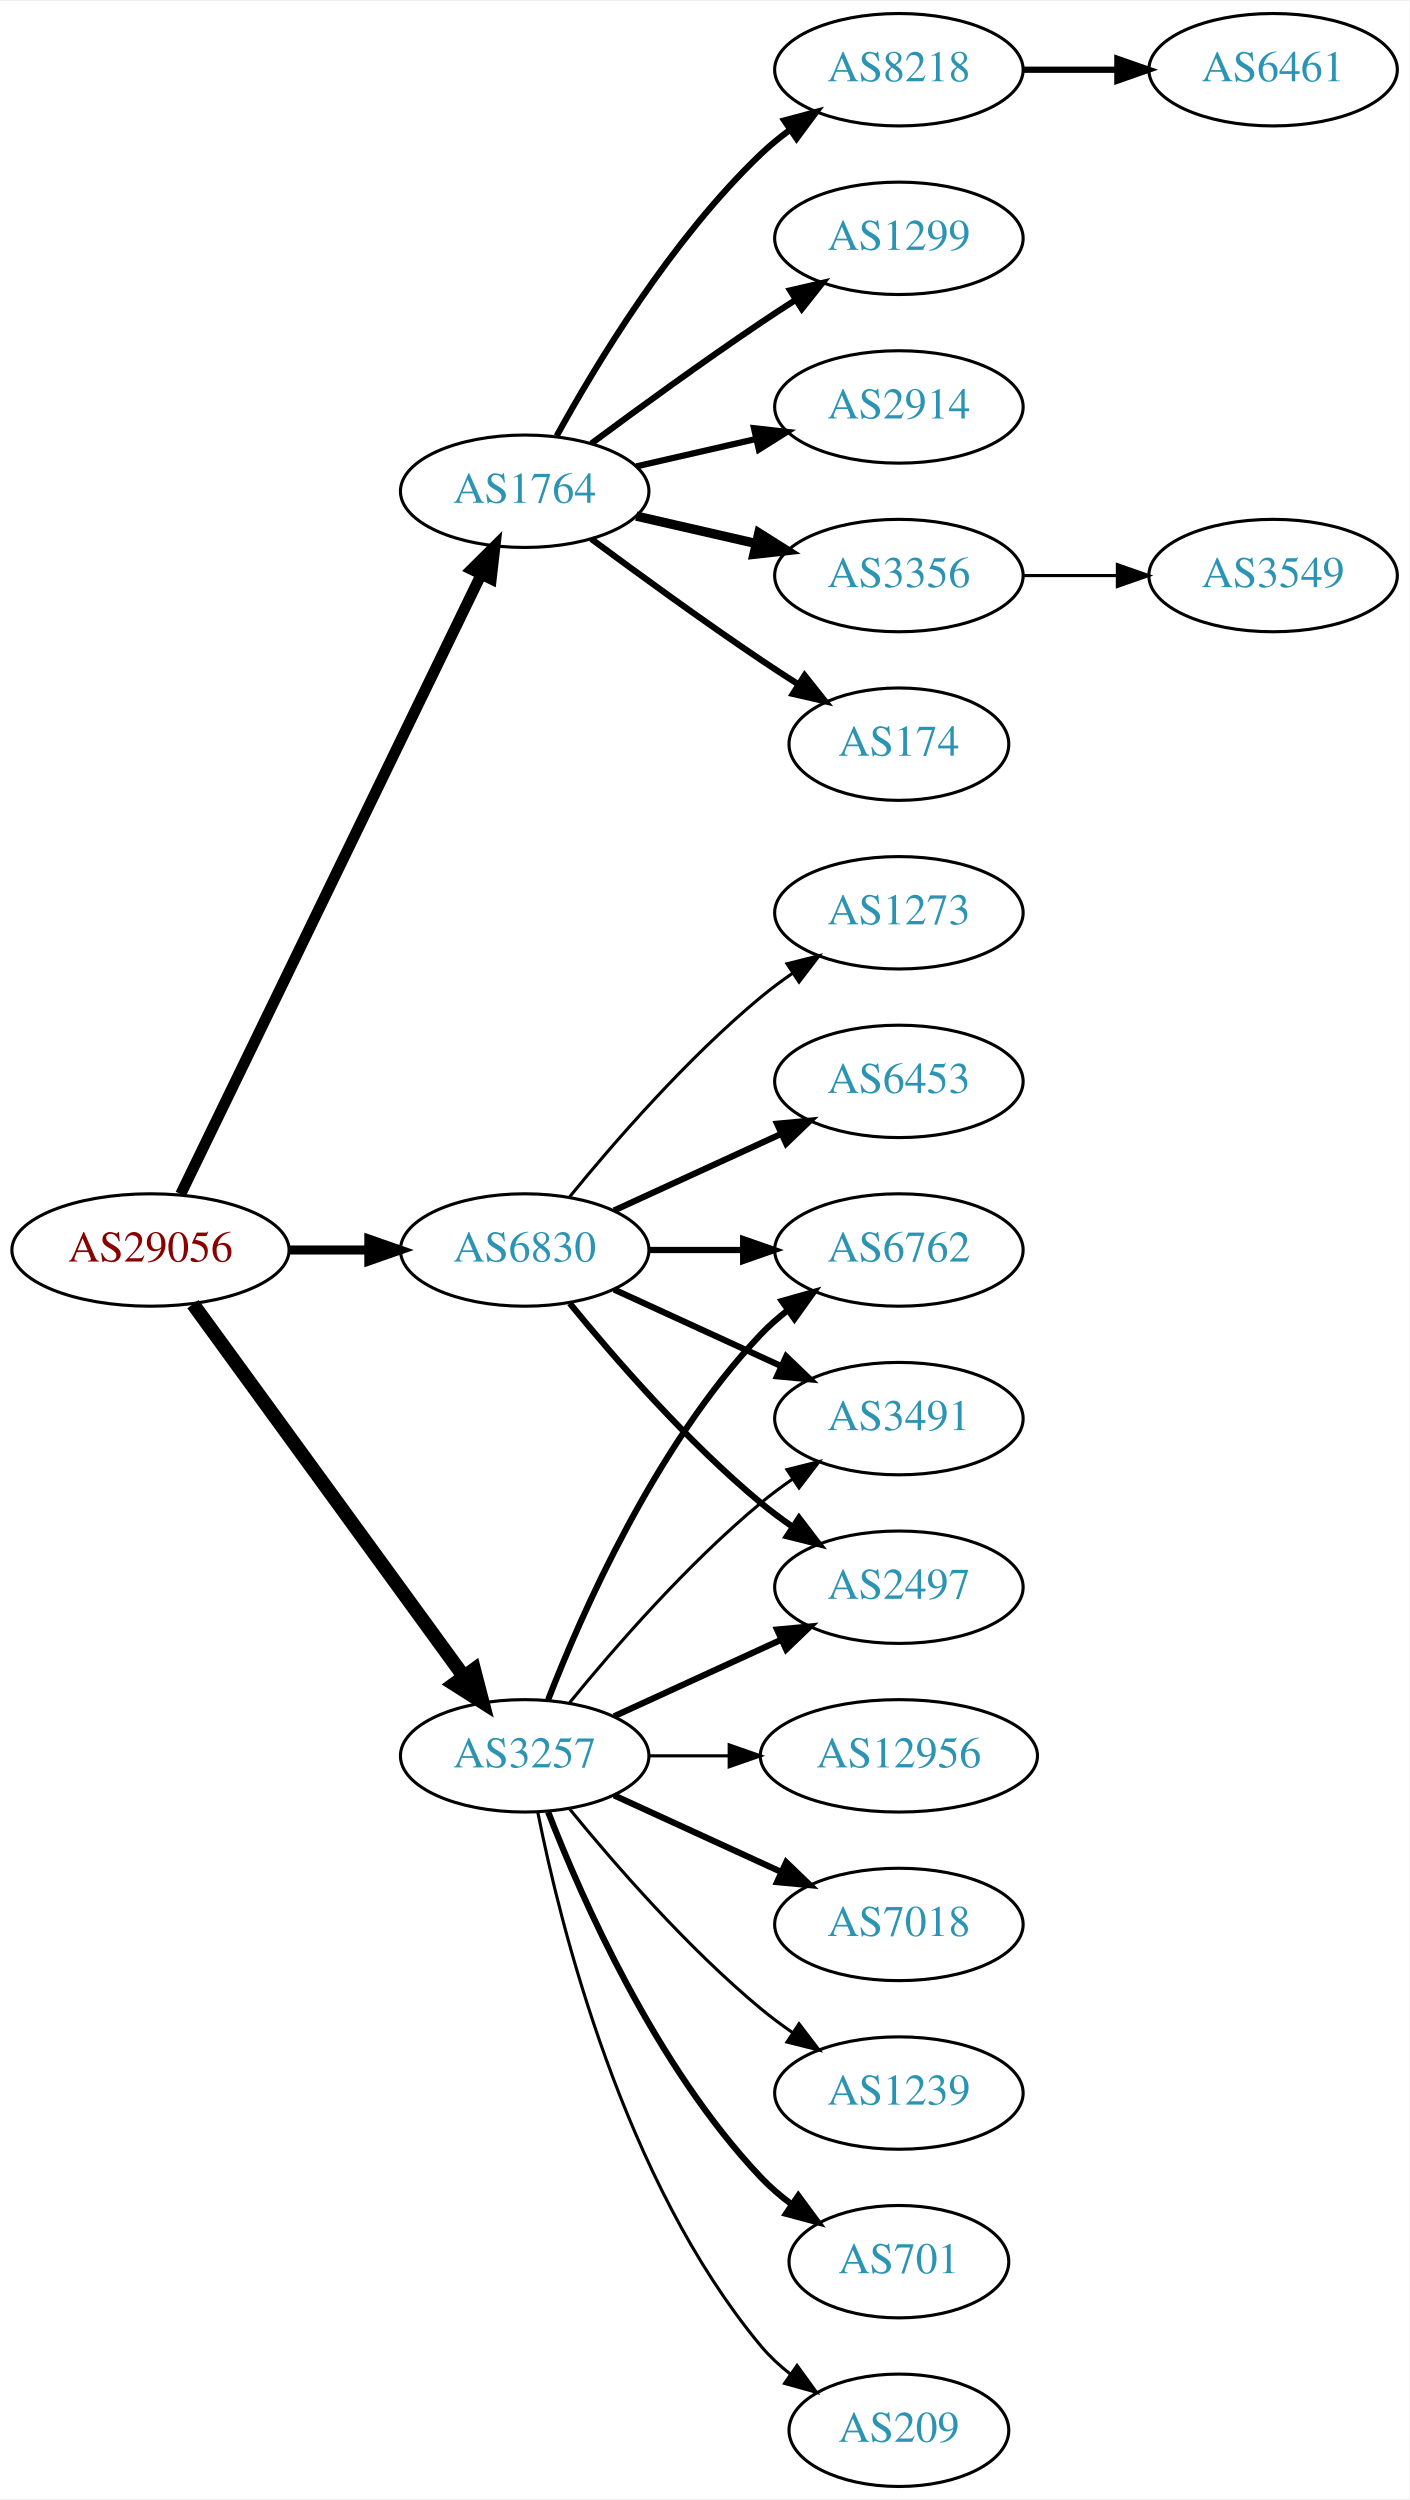
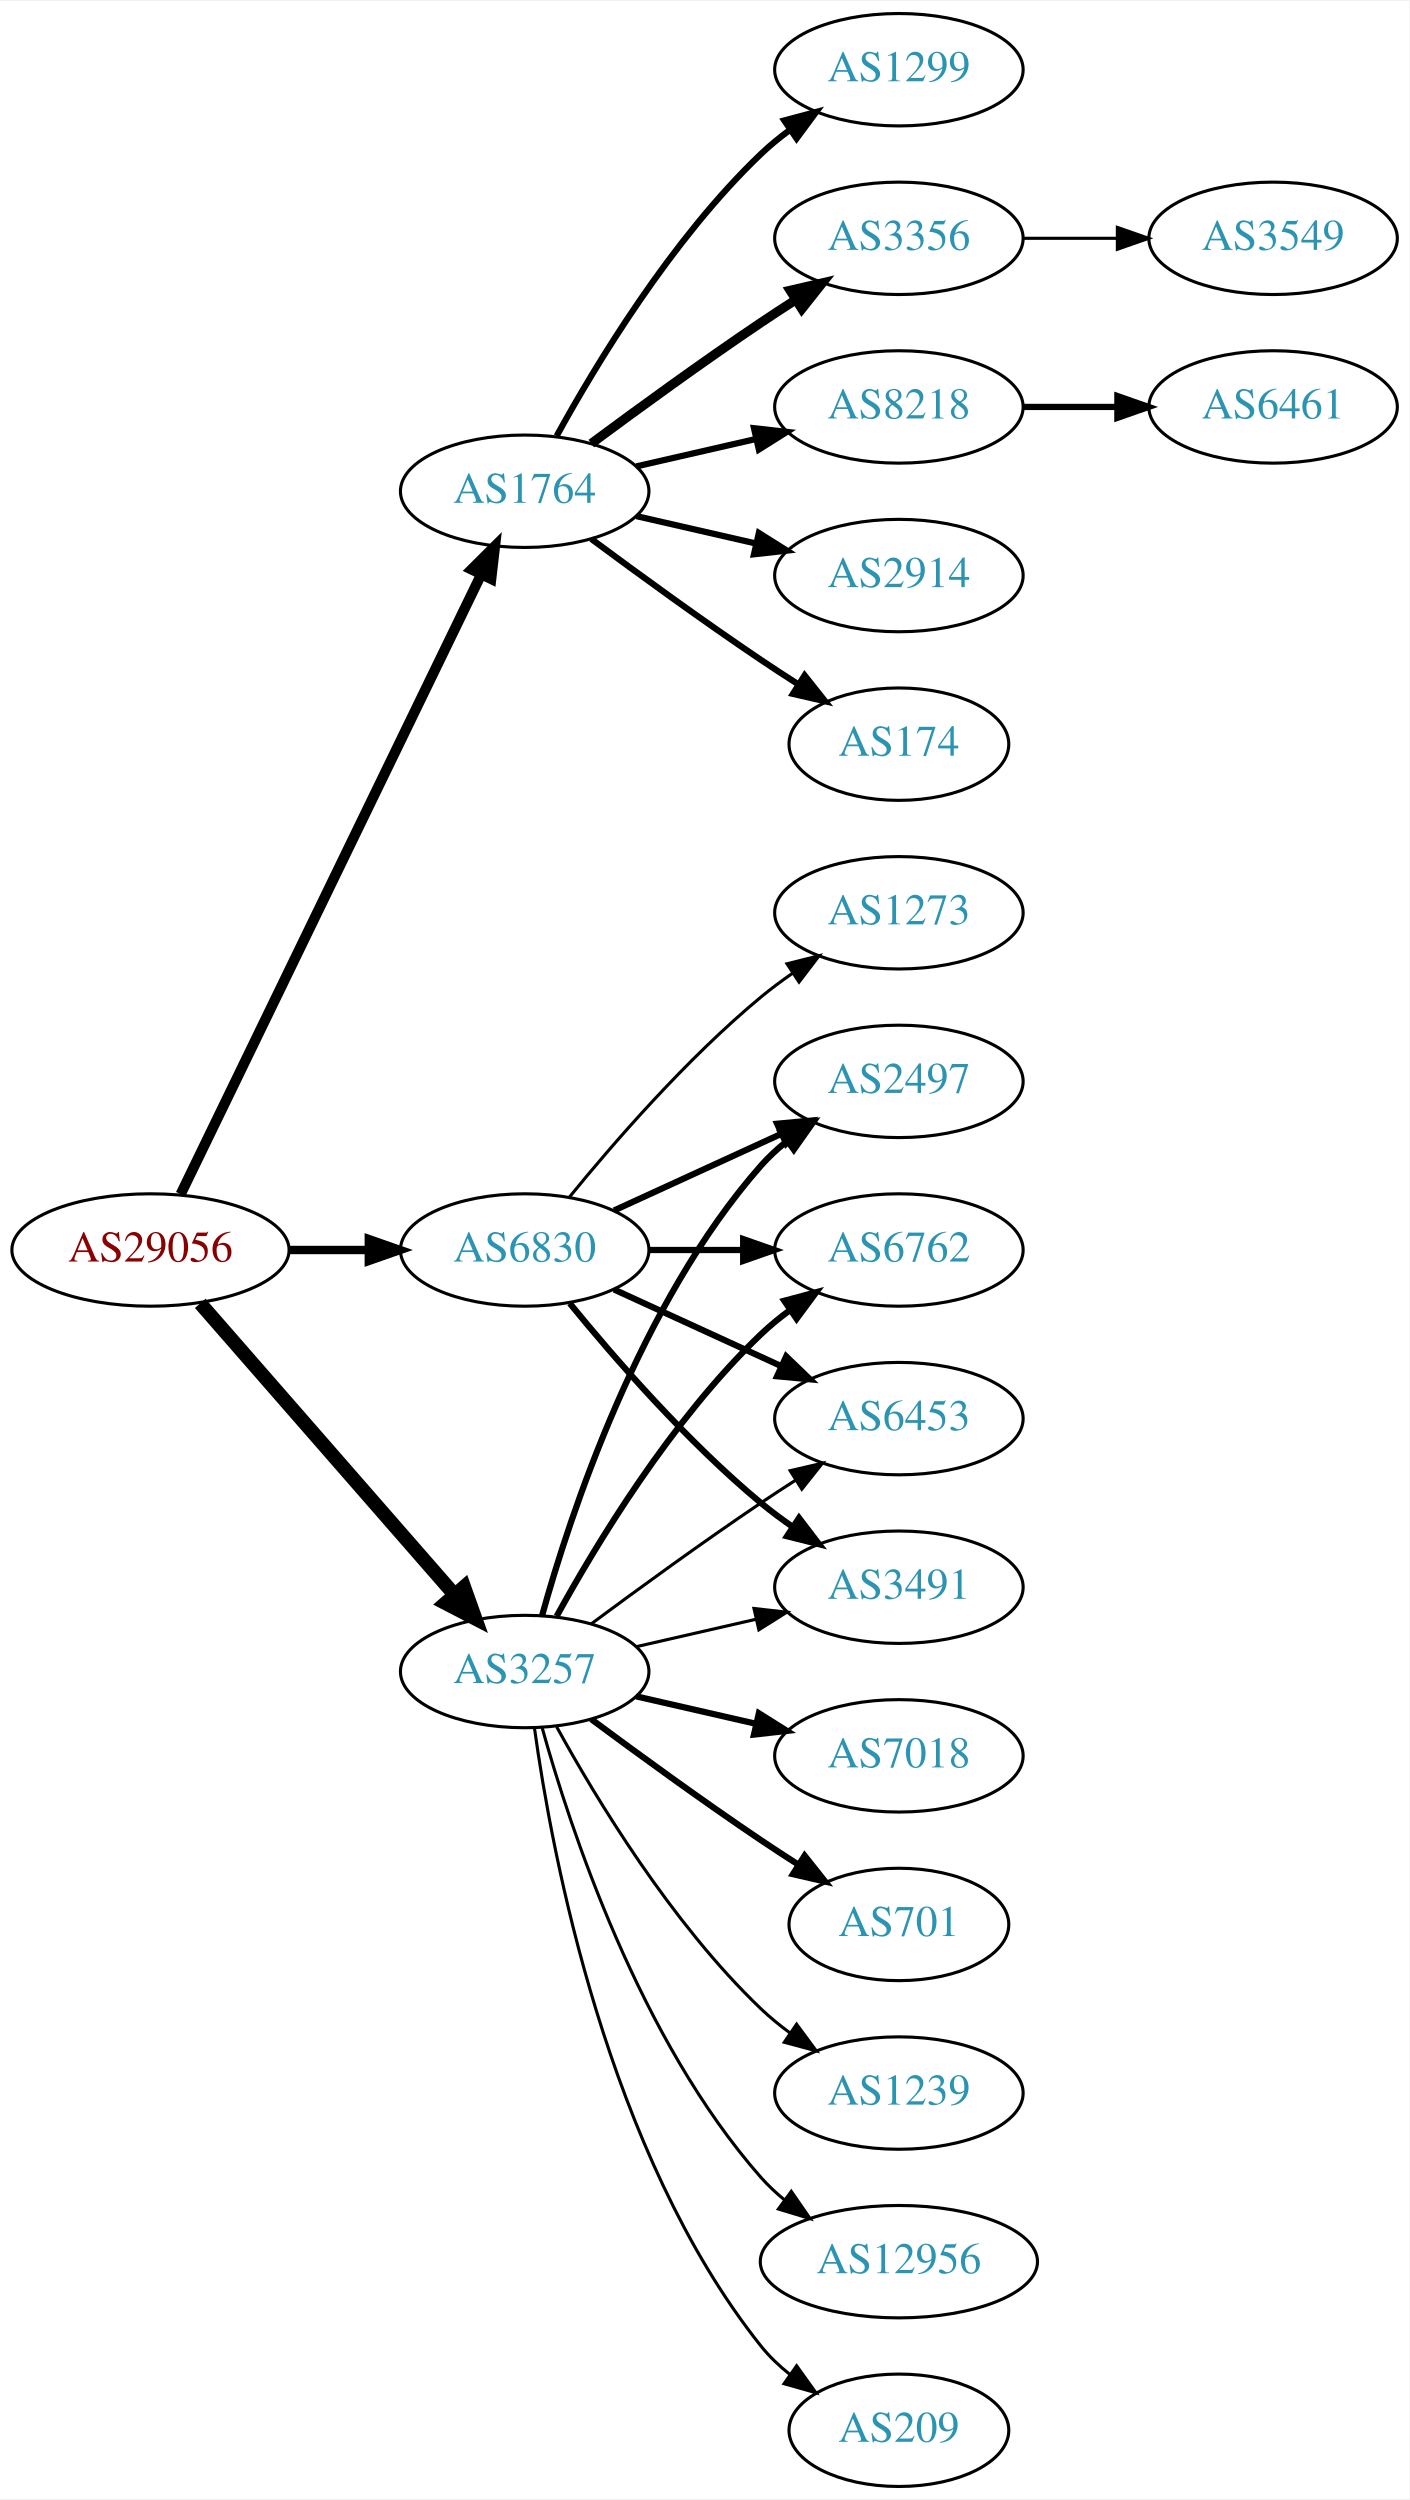
<svg xmlns="http://www.w3.org/2000/svg" xmlns:xlink="http://www.w3.org/1999/xlink" width="451pt" height="800pt" viewBox="0.00 0.00 451.37 800.00">
  <g id="graph0" class="graph" transform="scale(1 1) rotate(0) translate(4 796)">
    <polygon fill="white" stroke="none" points="-4,4 -4,-796 447.37,-796 447.37,4 -4,4" />
    <g id="node1" class="node">
      <g id="a_node1">
        <a xlink:href="/asn/29056" xlink:title="AS29056 ~ Citycom Telekommunikation GmbH [AT]">
          <ellipse fill="#ffffff" stroke="black" cx="44.196" cy="-396" rx="44.393" ry="18" />
          <text text-anchor="middle" x="44.196" y="-392.3" font-family="Times,serif" font-size="14.00" fill="#880000">AS29056</text>
        </a>
      </g>
    </g>
    <g id="node2" class="node">
      <g id="a_node2">
        <a xlink:href="/asn/1764" xlink:title="AS1764 ~ NEXTLAYER-AS [AT]">
          <ellipse fill="#ffffff" stroke="black" cx="164.039" cy="-639" rx="39.794" ry="18" />
          <text text-anchor="middle" x="164.039" y="-635.3" font-family="Times,serif" font-size="14.00" fill="#2c94b3">AS1764</text>
        </a>
      </g>
    </g>
    <g id="edge1" class="edge">
-       <path fill="none" stroke="black" stroke-width="3.536" d="M53.861,-413.868C74.342,-456.101 125.829,-562.272 150.055,-612.227" />
-       <polygon fill="black" stroke="black" stroke-width="3.536" points="147.007,-613.963 154.52,-621.433 153.305,-610.908 147.007,-613.963" />
+       <path fill="none" stroke="black" stroke-width="3.3" d="M53.861,-413.868C74.342,-456.101 125.829,-562.272 150.055,-612.227" />
+       <polygon fill="black" stroke="black" stroke-width="3.3" points="147.007,-613.963 154.52,-621.433 153.305,-610.908 147.007,-613.963" />
    </g>
    <g id="node3" class="node">
      <g id="a_node3">
        <a xlink:href="/asn/3257" xlink:title="AS3257 ~ GTT [DE]">
-           <ellipse fill="#ffffff" stroke="black" cx="164.039" cy="-234" rx="39.794" ry="18" />
-           <text text-anchor="middle" x="164.039" y="-230.3" font-family="Times,serif" font-size="14.00" fill="#2c94b3">AS3257</text>
+           <ellipse fill="#ffffff" stroke="black" cx="164.039" cy="-261" rx="39.794" ry="18" />
+           <text text-anchor="middle" x="164.039" y="-257.3" font-family="Times,serif" font-size="14.00" fill="#2c94b3">AS3257</text>
        </a>
      </g>
    </g>
    <g id="edge2" class="edge">
-       <path fill="none" stroke="black" stroke-width="4.5" d="M57.807,-378.663C78.628,-350.04 120.29,-292.767 144.479,-259.514" />
-       <polygon fill="black" stroke="black" stroke-width="4.5" points="147.82,-261.615 150.518,-251.212 141.451,-256.983 147.82,-261.615" />
+       <path fill="none" stroke="black" stroke-width="4.5" d="M60.121,-378.902C80.663,-355.369 117.782,-312.845 141.379,-285.813" />
+       <polygon fill="black" stroke="black" stroke-width="4.5" points="144.625,-288.082 148.235,-277.959 138.692,-282.903 144.625,-288.082" />
    </g>
    <g id="node4" class="node">
      <g id="a_node4">
        <a xlink:href="/asn/6830" xlink:title="AS6830 ~ LGI-UPC [AT]">
          <ellipse fill="#ffffff" stroke="black" cx="164.039" cy="-396" rx="39.794" ry="18" />
          <text text-anchor="middle" x="164.039" y="-392.3" font-family="Times,serif" font-size="14.00" fill="#2c94b3">AS6830</text>
        </a>
      </g>
    </g>
    <g id="edge3" class="edge">
-       <path fill="none" stroke="black" stroke-width="2.893" d="M88.407,-396C96.72,-396 105.482,-396 113.965,-396" />
-       <polygon fill="black" stroke="black" stroke-width="2.893" points="114.123,-399.5 124.123,-396 114.123,-392.5 114.123,-399.5" />
+       <path fill="none" stroke="black" stroke-width="2.7" d="M88.407,-396C96.72,-396 105.482,-396 113.965,-396" />
+       <polygon fill="black" stroke="black" stroke-width="2.7" points="114.123,-399.5 124.123,-396 114.123,-392.5 114.123,-399.5" />
    </g>
    <g id="node5" class="node">
      <g id="a_node5">
-         <a xlink:href="/asn/8218" xlink:title="AS8218 ~ legacy Neotelecoms [FR]">
+         <a xlink:href="/asn/1299" xlink:title="AS1299 ~ Telia Carrier [EU]">
          <ellipse fill="#ffffff" stroke="black" cx="283.881" cy="-774" rx="39.794" ry="18" />
-           <text text-anchor="middle" x="283.881" y="-770.3" font-family="Times,serif" font-size="14.00" fill="#2c94b3">AS8218</text>
+           <text text-anchor="middle" x="283.881" y="-770.3" font-family="Times,serif" font-size="14.00" fill="#2c94b3">AS1299</text>
        </a>
      </g>
    </g>
    <g id="edge4" class="edge">
      <path fill="none" stroke="black" stroke-width="2" d="M174.28,-656.713C186.825,-679.561 211.002,-719.611 239.685,-747 242.553,-749.739 245.742,-752.347 249.051,-754.785" />
      <polygon fill="black" stroke="black" stroke-width="2" points="247.175,-757.742 257.411,-760.477 251.114,-751.956 247.175,-757.742" />
    </g>
    <g id="node6" class="node">
      <g id="a_node6">
-         <a xlink:href="/asn/1299" xlink:title="AS1299 ~ Telia Carrier [EU]">
+         <a xlink:href="/asn/3356" xlink:title="AS3356 ~ Level 3 Parent, LLC [US]">
          <ellipse fill="#ffffff" stroke="black" cx="283.881" cy="-720" rx="39.794" ry="18" />
-           <text text-anchor="middle" x="283.881" y="-716.3" font-family="Times,serif" font-size="14.00" fill="#2c94b3">AS1299</text>
+           <text text-anchor="middle" x="283.881" y="-716.3" font-family="Times,serif" font-size="14.00" fill="#2c94b3">AS3356</text>
        </a>
      </g>
    </g>
    <g id="edge5" class="edge">
-       <path fill="none" stroke="black" stroke-width="2" d="M185.369,-654.277C200.231,-665.304 220.976,-680.407 239.685,-693 243.234,-695.389 246.984,-697.839 250.733,-700.242" />
-       <polygon fill="black" stroke="black" stroke-width="2" points="249.059,-703.325 259.381,-705.712 252.801,-697.409 249.059,-703.325" />
+       <path fill="none" stroke="black" stroke-width="3" d="M185.369,-654.277C200.231,-665.304 220.976,-680.407 239.685,-693 243.234,-695.389 246.984,-697.839 250.733,-700.242" />
+       <polygon fill="black" stroke="black" stroke-width="3" points="249.059,-703.325 259.381,-705.712 252.801,-697.409 249.059,-703.325" />
    </g>
    <g id="node7" class="node">
      <g id="a_node7">
-         <a xlink:href="/asn/2914" xlink:title="AS2914 ~ NTT America, Inc. [US]">
+         <a xlink:href="/asn/8218" xlink:title="AS8218 ~ legacy Neotelecoms [FR]">
          <ellipse fill="#ffffff" stroke="black" cx="283.881" cy="-666" rx="39.794" ry="18" />
-           <text text-anchor="middle" x="283.881" y="-662.3" font-family="Times,serif" font-size="14.00" fill="#2c94b3">AS2914</text>
+           <text text-anchor="middle" x="283.881" y="-662.3" font-family="Times,serif" font-size="14.00" fill="#2c94b3">AS8218</text>
        </a>
      </g>
    </g>
    <g id="edge6" class="edge">
      <path fill="none" stroke="black" stroke-width="2" d="M199.758,-646.955C211.758,-649.704 225.379,-652.825 238.071,-655.733" />
      <polygon fill="black" stroke="black" stroke-width="2" points="237.474,-659.187 248.003,-658.009 239.037,-652.364 237.474,-659.187" />
    </g>
    <g id="node8" class="node">
      <g id="a_node8">
-         <a xlink:href="/asn/3356" xlink:title="AS3356 ~ Level 3 Parent, LLC [US]">
+         <a xlink:href="/asn/2914" xlink:title="AS2914 ~ NTT America, Inc. [US]">
          <ellipse fill="#ffffff" stroke="black" cx="283.881" cy="-612" rx="39.794" ry="18" />
-           <text text-anchor="middle" x="283.881" y="-608.3" font-family="Times,serif" font-size="14.00" fill="#2c94b3">AS3356</text>
+           <text text-anchor="middle" x="283.881" y="-608.3" font-family="Times,serif" font-size="14.00" fill="#2c94b3">AS2914</text>
        </a>
      </g>
    </g>
    <g id="edge7" class="edge">
-       <path fill="none" stroke="black" stroke-width="3" d="M199.758,-631.045C211.758,-628.296 225.379,-625.175 238.071,-622.267" />
-       <polygon fill="black" stroke="black" stroke-width="3" points="239.037,-625.636 248.003,-619.991 237.474,-618.813 239.037,-625.636" />
+       <path fill="none" stroke="black" stroke-width="2" d="M199.758,-631.045C211.758,-628.296 225.379,-625.175 238.071,-622.267" />
+       <polygon fill="black" stroke="black" stroke-width="2" points="239.037,-625.636 248.003,-619.991 237.474,-618.813 239.037,-625.636" />
    </g>
    <g id="node9" class="node">
      <g id="a_node9">
        <a xlink:href="/asn/174" xlink:title="AS174 ~ Cogent Communications [US]">
          <ellipse fill="#ffffff" stroke="black" cx="283.881" cy="-558" rx="35.194" ry="18" />
          <text text-anchor="middle" x="283.881" y="-554.3" font-family="Times,serif" font-size="14.00" fill="#2c94b3">AS174</text>
        </a>
      </g>
    </g>
    <g id="edge8" class="edge">
      <path fill="none" stroke="black" stroke-width="2" d="M185.369,-623.723C200.231,-612.696 220.976,-597.593 239.685,-585 243.502,-582.431 247.552,-579.79 251.583,-577.214" />
      <polygon fill="black" stroke="black" stroke-width="2" points="253.687,-580.025 260.277,-571.729 249.952,-574.105 253.687,-580.025" />
    </g>
    <g id="node12" class="node">
      <g id="a_node12">
-         <a xlink:href="/asn/12956" xlink:title="AS12956 ~ TELXIUS [ES]">
-           <ellipse fill="#ffffff" stroke="black" cx="283.881" cy="-234" rx="44.393" ry="18" />
-           <text text-anchor="middle" x="283.881" y="-230.3" font-family="Times,serif" font-size="14.00" fill="#2c94b3">AS12956</text>
+         <a xlink:href="/asn/7018" xlink:title="AS7018 ~ AT&amp;T Services, Inc. [US]">
+           <ellipse fill="#ffffff" stroke="black" cx="283.881" cy="-234" rx="39.794" ry="18" />
+           <text text-anchor="middle" x="283.881" y="-230.3" font-family="Times,serif" font-size="14.00" fill="#2c94b3">AS7018</text>
        </a>
      </g>
    </g>
    <g id="edge11" class="edge">
-       <path fill="none" stroke="black" d="M203.951,-234C212.054,-234 220.729,-234 229.255,-234" />
-       <polygon fill="black" stroke="black" points="229.533,-237.5 239.533,-234 229.533,-230.5 229.533,-237.5" />
+       <path fill="none" stroke="black" stroke-width="2" d="M199.758,-253.045C211.758,-250.296 225.379,-247.175 238.071,-244.267" />
+       <polygon fill="black" stroke="black" stroke-width="2" points="239.037,-247.636 248.003,-241.991 237.474,-240.813 239.037,-247.636" />
    </g>
    <g id="node13" class="node">
      <g id="a_node13">
+         <a xlink:href="/asn/3491" xlink:title="AS3491 ~ PCCW Global, Inc. [US]">
+           <ellipse fill="#ffffff" stroke="black" cx="283.881" cy="-288" rx="39.794" ry="18" />
+           <text text-anchor="middle" x="283.881" y="-284.3" font-family="Times,serif" font-size="14.00" fill="#2c94b3">AS3491</text>
+         </a>
+       </g>
+     </g>
+     <g id="edge12" class="edge">
+       <path fill="none" stroke="black" d="M199.758,-268.955C211.758,-271.704 225.379,-274.825 238.071,-277.733" />
+       <polygon fill="black" stroke="black" points="237.474,-281.187 248.003,-280.009 239.037,-274.364 237.474,-281.187" />
+     </g>
+     <g id="node14" class="node">
+       <g id="a_node14">
+         <a xlink:href="/asn/2497" xlink:title="AS2497 ~ Internet Initiative Japan Inc. [JP]">
+           <ellipse fill="#ffffff" stroke="black" cx="283.881" cy="-450" rx="39.794" ry="18" />
+           <text text-anchor="middle" x="283.881" y="-446.3" font-family="Times,serif" font-size="14.00" fill="#2c94b3">AS2497</text>
+         </a>
+       </g>
+     </g>
+     <g id="edge13" class="edge">
+       <path fill="none" stroke="black" stroke-width="2" d="M169.612,-278.946C178.517,-310.995 200.801,-378.842 239.685,-423 242.169,-425.821 245.019,-428.449 248.044,-430.871" />
+       <polygon fill="black" stroke="black" stroke-width="2" points="246.162,-433.828 256.334,-436.791 250.23,-428.131 246.162,-433.828" />
+     </g>
+     <g id="node15" class="node">
+       <g id="a_node15">
        <a xlink:href="/asn/6762" xlink:title="AS6762 ~ TELECOM ITALIA SPARKLE S.p.A. [IT]">
          <ellipse fill="#ffffff" stroke="black" cx="283.881" cy="-396" rx="39.794" ry="18" />
          <text text-anchor="middle" x="283.881" y="-392.3" font-family="Times,serif" font-size="14.00" fill="#2c94b3">AS6762</text>
        </a>
      </g>
    </g>
-     <g id="edge12" class="edge">
-       <path fill="none" stroke="black" stroke-width="2" d="M171.562,-251.994C182.312,-279.728 205.969,-333.429 239.685,-369 242.271,-371.728 245.188,-374.294 248.257,-376.677" />
-       <polygon fill="black" stroke="black" stroke-width="2" points="246.411,-379.658 256.605,-382.543 250.435,-373.93 246.411,-379.658" />
-     </g>
-     <g id="node14" class="node">
-       <g id="a_node14">
-         <a xlink:href="/asn/3491" xlink:title="AS3491 ~ PCCW Global, Inc. [US]">
-           <ellipse fill="#ffffff" stroke="black" cx="283.881" cy="-342" rx="39.794" ry="18" />
-           <text text-anchor="middle" x="283.881" y="-338.3" font-family="Times,serif" font-size="14.00" fill="#2c94b3">AS3491</text>
-         </a>
-       </g>
-     </g>
-     <g id="edge13" class="edge">
-       <path fill="none" stroke="black" d="M178.458,-251.065C192.572,-268.375 215.987,-295.345 239.685,-315 242.901,-317.668 246.402,-320.27 249.972,-322.741" />
-       <polygon fill="black" stroke="black" points="248.05,-325.666 258.329,-328.236 251.896,-319.817 248.05,-325.666" />
-     </g>
-     <g id="node15" class="node">
-       <g id="a_node15">
-         <a xlink:href="/asn/7018" xlink:title="AS7018 ~ AT&amp;T Services, Inc. [US]">
-           <ellipse fill="#ffffff" stroke="black" cx="283.881" cy="-180" rx="39.794" ry="18" />
-           <text text-anchor="middle" x="283.881" y="-176.3" font-family="Times,serif" font-size="14.00" fill="#2c94b3">AS7018</text>
-         </a>
-       </g>
-     </g>
    <g id="edge14" class="edge">
-       <path fill="none" stroke="black" stroke-width="2" d="M192.667,-221.339C208.624,-214.027 228.895,-204.739 246.178,-196.819" />
-       <polygon fill="black" stroke="black" stroke-width="2" points="247.793,-199.929 255.425,-192.581 244.876,-193.565 247.793,-199.929" />
+       <path fill="none" stroke="black" stroke-width="2" d="M174.28,-278.713C186.825,-301.561 211.002,-341.611 239.685,-369 242.553,-371.739 245.742,-374.347 249.051,-376.785" />
+       <polygon fill="black" stroke="black" stroke-width="2" points="247.175,-379.742 257.411,-382.477 251.114,-373.956 247.175,-379.742" />
    </g>
    <g id="node16" class="node">
      <g id="a_node16">
+         <a xlink:href="/asn/701" xlink:title="AS701 ~ UUNET [US]">
+           <ellipse fill="#ffffff" stroke="black" cx="283.881" cy="-180" rx="35.194" ry="18" />
+           <text text-anchor="middle" x="283.881" y="-176.3" font-family="Times,serif" font-size="14.00" fill="#2c94b3">AS701</text>
+         </a>
+       </g>
+     </g>
+     <g id="edge15" class="edge">
+       <path fill="none" stroke="black" stroke-width="2" d="M185.369,-245.723C200.231,-234.696 220.976,-219.593 239.685,-207 243.502,-204.431 247.552,-201.79 251.583,-199.214" />
+       <polygon fill="black" stroke="black" stroke-width="2" points="253.687,-202.025 260.277,-193.729 249.952,-196.105 253.687,-202.025" />
+     </g>
+     <g id="node17" class="node">
+       <g id="a_node17">
        <a xlink:href="/asn/1239" xlink:title="AS1239 ~ Sprint [US]">
          <ellipse fill="#ffffff" stroke="black" cx="283.881" cy="-126" rx="39.794" ry="18" />
          <text text-anchor="middle" x="283.881" y="-122.3" font-family="Times,serif" font-size="14.00" fill="#2c94b3">AS1239</text>
        </a>
      </g>
    </g>
-     <g id="edge15" class="edge">
-       <path fill="none" stroke="black" d="M178.458,-216.935C192.572,-199.625 215.987,-172.655 239.685,-153 242.901,-150.332 246.402,-147.73 249.972,-145.259" />
-       <polygon fill="black" stroke="black" points="251.896,-148.183 258.329,-139.764 248.05,-142.334 251.896,-148.183" />
-     </g>
-     <g id="node17" class="node">
-       <g id="a_node17">
-         <a xlink:href="/asn/701" xlink:title="AS701 ~ UUNET [US]">
-           <ellipse fill="#ffffff" stroke="black" cx="283.881" cy="-72" rx="35.194" ry="18" />
-           <text text-anchor="middle" x="283.881" y="-68.3" font-family="Times,serif" font-size="14.00" fill="#2c94b3">AS701</text>
-         </a>
-       </g>
-     </g>
    <g id="edge16" class="edge">
-       <path fill="none" stroke="black" stroke-width="2" d="M171.562,-216.006C182.312,-188.272 205.969,-134.571 239.685,-99 242.628,-95.895 246.001,-92.999 249.537,-90.345" />
-       <polygon fill="black" stroke="black" stroke-width="2" points="251.666,-93.129 257.956,-84.603 247.722,-87.346 251.666,-93.129" />
+       <path fill="none" stroke="black" d="M174.28,-243.287C186.825,-220.439 211.002,-180.389 239.685,-153 242.553,-150.261 245.742,-147.653 249.051,-145.215" />
+       <polygon fill="black" stroke="black" points="251.114,-148.044 257.411,-139.523 247.175,-142.258 251.114,-148.044" />
    </g>
    <g id="node18" class="node">
      <g id="a_node18">
-         <a xlink:href="/asn/2497" xlink:title="AS2497 ~ Internet Initiative Japan Inc. [JP]">
-           <ellipse fill="#ffffff" stroke="black" cx="283.881" cy="-288" rx="39.794" ry="18" />
-           <text text-anchor="middle" x="283.881" y="-284.3" font-family="Times,serif" font-size="14.00" fill="#2c94b3">AS2497</text>
+         <a xlink:href="/asn/12956" xlink:title="AS12956 ~ TELXIUS [ES]">
+           <ellipse fill="#ffffff" stroke="black" cx="283.881" cy="-72" rx="44.393" ry="18" />
+           <text text-anchor="middle" x="283.881" y="-68.3" font-family="Times,serif" font-size="14.00" fill="#2c94b3">AS12956</text>
        </a>
      </g>
    </g>
    <g id="edge17" class="edge">
-       <path fill="none" stroke="black" stroke-width="2" d="M192.667,-246.661C208.624,-253.973 228.895,-263.261 246.178,-271.181" />
-       <polygon fill="black" stroke="black" stroke-width="2" points="244.876,-274.435 255.425,-275.419 247.793,-268.071 244.876,-274.435" />
+       <path fill="none" stroke="black" d="M169.612,-243.054C178.517,-211.005 200.801,-143.158 239.685,-99 241.975,-96.399 244.577,-93.962 247.34,-91.699" />
+       <polygon fill="black" stroke="black" points="249.419,-94.514 255.434,-85.792 245.293,-88.86 249.419,-94.514" />
    </g>
    <g id="node19" class="node">
      <g id="a_node19">
+         <a xlink:href="/asn/6453" xlink:title="AS6453 ~ TATA COMMUNICATIONS (AMERICA) INC [US]">
+           <ellipse fill="#ffffff" stroke="black" cx="283.881" cy="-342" rx="39.794" ry="18" />
+           <text text-anchor="middle" x="283.881" y="-338.3" font-family="Times,serif" font-size="14.00" fill="#2c94b3">AS6453</text>
+         </a>
+       </g>
+     </g>
+     <g id="edge18" class="edge">
+       <path fill="none" stroke="black" d="M185.369,-276.277C200.231,-287.304 220.976,-302.407 239.685,-315 243.234,-317.389 246.984,-319.839 250.733,-322.242" />
+       <polygon fill="black" stroke="black" points="249.059,-325.325 259.381,-327.712 252.801,-319.409 249.059,-325.325" />
+     </g>
+     <g id="node20" class="node">
+       <g id="a_node20">
        <a xlink:href="/asn/209" xlink:title="AS209 ~ CenturyLink Communications, LLC [US]">
          <ellipse fill="#ffffff" stroke="black" cx="283.881" cy="-18" rx="35.194" ry="18" />
          <text text-anchor="middle" x="283.881" y="-14.3" font-family="Times,serif" font-size="14.00" fill="#2c94b3">AS209</text>
        </a>
      </g>
    </g>
-     <g id="edge18" class="edge">
-       <path fill="none" stroke="black" d="M168.237,-215.927C175.401,-179.859 195.675,-97.875 239.685,-45 242.422,-41.712 245.667,-38.702 249.13,-35.983" />
-       <polygon fill="black" stroke="black" points="251.267,-38.761 257.471,-30.173 247.265,-33.017 251.267,-38.761" />
-     </g>
    <g id="edge19" class="edge">
+       <path fill="none" stroke="black" d="M167.178,-242.83C172.678,-203.026 190.504,-106.767 239.685,-45 242.35,-41.653 245.55,-38.607 248.988,-35.868" />
+       <polygon fill="black" stroke="black" points="251.126,-38.643 257.302,-30.035 247.106,-32.913 251.126,-38.643" />
+     </g>
+     <g id="edge23" class="edge">
+       <path fill="none" stroke="black" stroke-width="2" d="M178.458,-378.935C192.572,-361.625 215.987,-334.655 239.685,-315 242.901,-312.332 246.402,-309.73 249.972,-307.259" />
+       <polygon fill="black" stroke="black" stroke-width="2" points="251.896,-310.183 258.329,-301.764 248.05,-304.334 251.896,-310.183" />
+     </g>
+     <g id="edge22" class="edge">
+       <path fill="none" stroke="black" stroke-width="2" d="M192.667,-408.661C208.624,-415.973 228.895,-425.261 246.178,-433.181" />
+       <polygon fill="black" stroke="black" stroke-width="2" points="244.876,-436.435 255.425,-437.419 247.793,-430.071 244.876,-436.435" />
+     </g>
+     <g id="edge20" class="edge">
      <path fill="none" stroke="black" stroke-width="2" d="M203.951,-396C213.505,-396 223.854,-396 233.817,-396" />
      <polygon fill="black" stroke="black" stroke-width="2" points="234.009,-399.5 244.009,-396 234.009,-392.5 234.009,-399.5" />
    </g>
    <g id="edge21" class="edge">
      <path fill="none" stroke="black" stroke-width="2" d="M192.667,-383.339C208.624,-376.027 228.895,-366.739 246.178,-358.819" />
      <polygon fill="black" stroke="black" stroke-width="2" points="247.793,-361.929 255.425,-354.581 244.876,-355.565 247.793,-361.929" />
-     </g>
-     <g id="edge20" class="edge">
-       <path fill="none" stroke="black" stroke-width="2" d="M178.458,-378.935C192.572,-361.625 215.987,-334.655 239.685,-315 242.901,-312.332 246.402,-309.73 249.972,-307.259" />
-       <polygon fill="black" stroke="black" stroke-width="2" points="251.896,-310.183 258.329,-301.764 248.05,-304.334 251.896,-310.183" />
-     </g>
-     <g id="node20" class="node">
-       <g id="a_node20">
-         <a xlink:href="/asn/6453" xlink:title="AS6453 ~ TATA COMMUNICATIONS (AMERICA) INC [US]">
-           <ellipse fill="#ffffff" stroke="black" cx="283.881" cy="-450" rx="39.794" ry="18" />
-           <text text-anchor="middle" x="283.881" y="-446.3" font-family="Times,serif" font-size="14.00" fill="#2c94b3">AS6453</text>
-         </a>
-       </g>
-     </g>
-     <g id="edge22" class="edge">
-       <path fill="none" stroke="black" stroke-width="2" d="M192.667,-408.661C208.624,-415.973 228.895,-425.261 246.178,-433.181" />
-       <polygon fill="black" stroke="black" stroke-width="2" points="244.876,-436.435 255.425,-437.419 247.793,-430.071 244.876,-436.435" />
    </g>
    <g id="node21" class="node">
      <g id="a_node21">
        <a xlink:href="/asn/1273" xlink:title="AS1273 ~ Vodafone Group PLC [EU]">
          <ellipse fill="#ffffff" stroke="black" cx="283.881" cy="-504" rx="39.794" ry="18" />
          <text text-anchor="middle" x="283.881" y="-500.3" font-family="Times,serif" font-size="14.00" fill="#2c94b3">AS1273</text>
        </a>
      </g>
    </g>
-     <g id="edge23" class="edge">
+     <g id="edge24" class="edge">
      <path fill="none" stroke="black" d="M178.458,-413.065C192.572,-430.375 215.987,-457.345 239.685,-477 242.901,-479.668 246.402,-482.27 249.972,-484.741" />
      <polygon fill="black" stroke="black" points="248.05,-487.666 258.329,-490.236 251.896,-481.817 248.05,-487.666" />
    </g>
    <g id="node10" class="node">
      <g id="a_node10">
-         <a xlink:href="/asn/6461" xlink:title="AS6461 ~ Zayo Bandwidth [US]">
-           <ellipse fill="#ffffff" stroke="black" cx="403.724" cy="-774" rx="39.794" ry="18" />
-           <text text-anchor="middle" x="403.724" y="-770.3" font-family="Times,serif" font-size="14.00" fill="#2c94b3">AS6461</text>
+         <a xlink:href="/asn/3549" xlink:title="AS3549 ~ Level 3 Parent, LLC [US]">
+           <ellipse fill="#ffffff" stroke="black" cx="403.724" cy="-720" rx="39.794" ry="18" />
+           <text text-anchor="middle" x="403.724" y="-716.3" font-family="Times,serif" font-size="14.00" fill="#2c94b3">AS3549</text>
        </a>
      </g>
    </g>
    <g id="edge9" class="edge">
-       <path fill="none" stroke="black" stroke-width="2" d="M323.794,-774C333.347,-774 343.697,-774 353.659,-774" />
-       <polygon fill="black" stroke="black" stroke-width="2" points="353.852,-777.5 363.852,-774 353.852,-770.5 353.852,-777.5" />
+       <path fill="none" stroke="black" d="M323.794,-720C333.347,-720 343.697,-720 353.659,-720" />
+       <polygon fill="black" stroke="black" points="353.852,-723.5 363.852,-720 353.852,-716.5 353.852,-723.5" />
    </g>
    <g id="node11" class="node">
      <g id="a_node11">
-         <a xlink:href="/asn/3549" xlink:title="AS3549 ~ Level 3 Parent, LLC [US]">
-           <ellipse fill="#ffffff" stroke="black" cx="403.724" cy="-612" rx="39.794" ry="18" />
-           <text text-anchor="middle" x="403.724" y="-608.3" font-family="Times,serif" font-size="14.00" fill="#2c94b3">AS3549</text>
+         <a xlink:href="/asn/6461" xlink:title="AS6461 ~ Zayo Bandwidth [US]">
+           <ellipse fill="#ffffff" stroke="black" cx="403.724" cy="-666" rx="39.794" ry="18" />
+           <text text-anchor="middle" x="403.724" y="-662.3" font-family="Times,serif" font-size="14.00" fill="#2c94b3">AS6461</text>
        </a>
      </g>
    </g>
    <g id="edge10" class="edge">
-       <path fill="none" stroke="black" d="M323.794,-612C333.347,-612 343.697,-612 353.659,-612" />
-       <polygon fill="black" stroke="black" points="353.852,-615.5 363.852,-612 353.852,-608.5 353.852,-615.5" />
+       <path fill="none" stroke="black" stroke-width="2" d="M323.794,-666C333.347,-666 343.697,-666 353.659,-666" />
+       <polygon fill="black" stroke="black" stroke-width="2" points="353.852,-669.5 363.852,-666 353.852,-662.5 353.852,-669.5" />
    </g>
  </g>
</svg>
